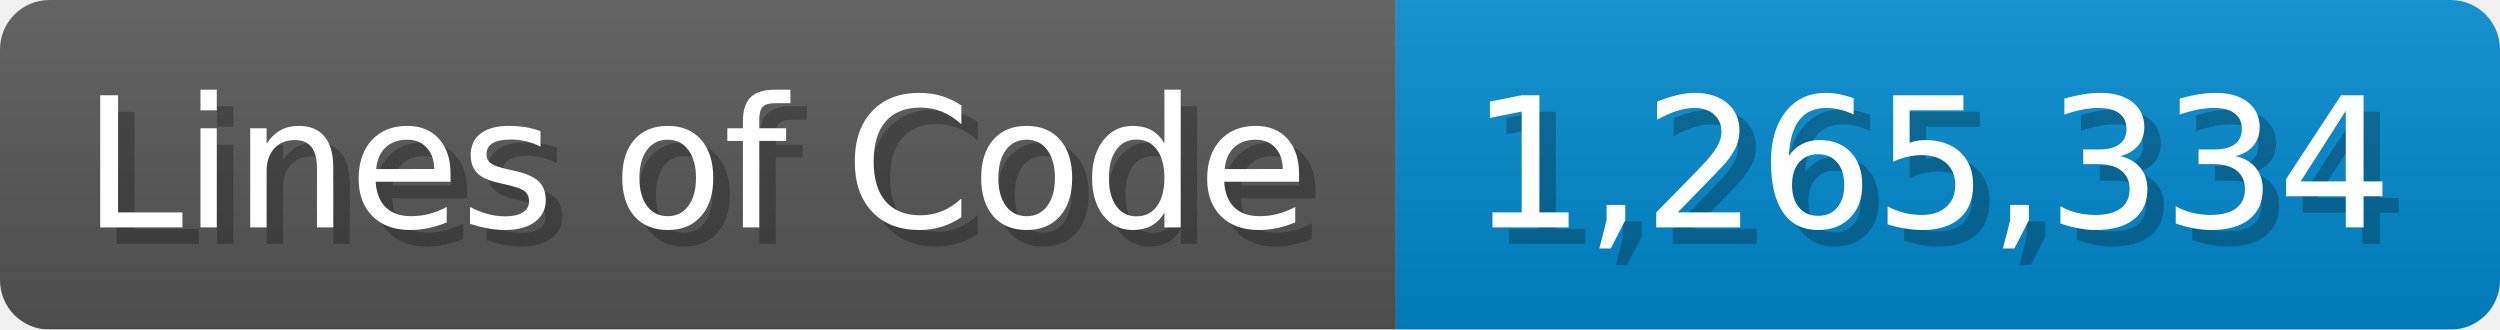
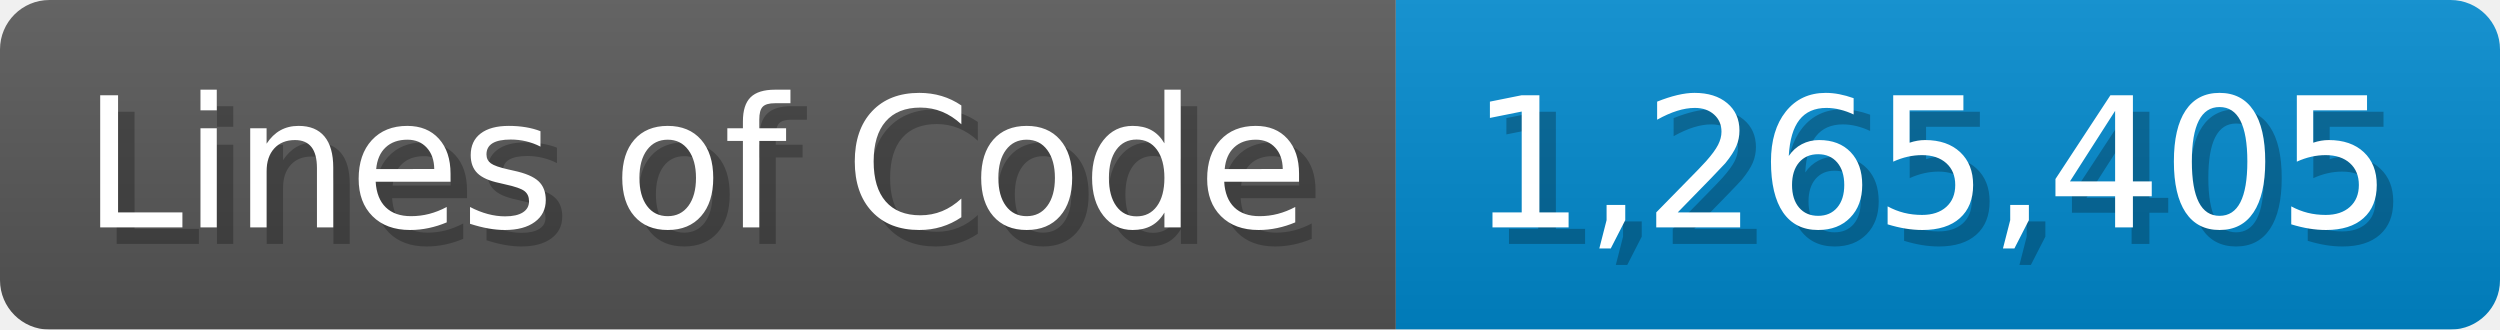
<svg xmlns="http://www.w3.org/2000/svg" width="151.7" height="20" viewBox="0 0 1517 200">
  <linearGradient id="a" x2="0" y2="100%">
    <stop offset="0" stop-opacity=".1" stop-color="#EEE" />
    <stop offset="1" stop-opacity=".1" />
  </linearGradient>
  <mask id="m">
    <rect width="1517" height="200" rx="30" fill="#FFF" />
  </mask>
  <g mask="url(#m)">
    <rect width="847" height="200" fill="#555" />
    <rect width="670" height="200" fill="#08C" x="847" />
    <rect width="1517" height="200" fill="url(#a)" />
  </g>
  <g fill="#fff" text-anchor="start" font-family="Verdana,DejaVu Sans,sans-serif" font-size="110">
    <text x="60" y="148" textLength="747" fill="#000" opacity="0.25">Lines of Code</text>
    <text x="50" y="138" textLength="747">Lines of Code</text>
-     <text x="902" y="148" textLength="570" fill="#000" opacity="0.25">1,265,334</text>
-     <text x="892" y="138" textLength="570">1,265,334</text>
+     <text x="902" y="148" textLength="570" fill="#000" opacity="0.25">1,265,405</text>
+     <text x="892" y="138" textLength="570">1,265,405</text>
  </g>
</svg>
